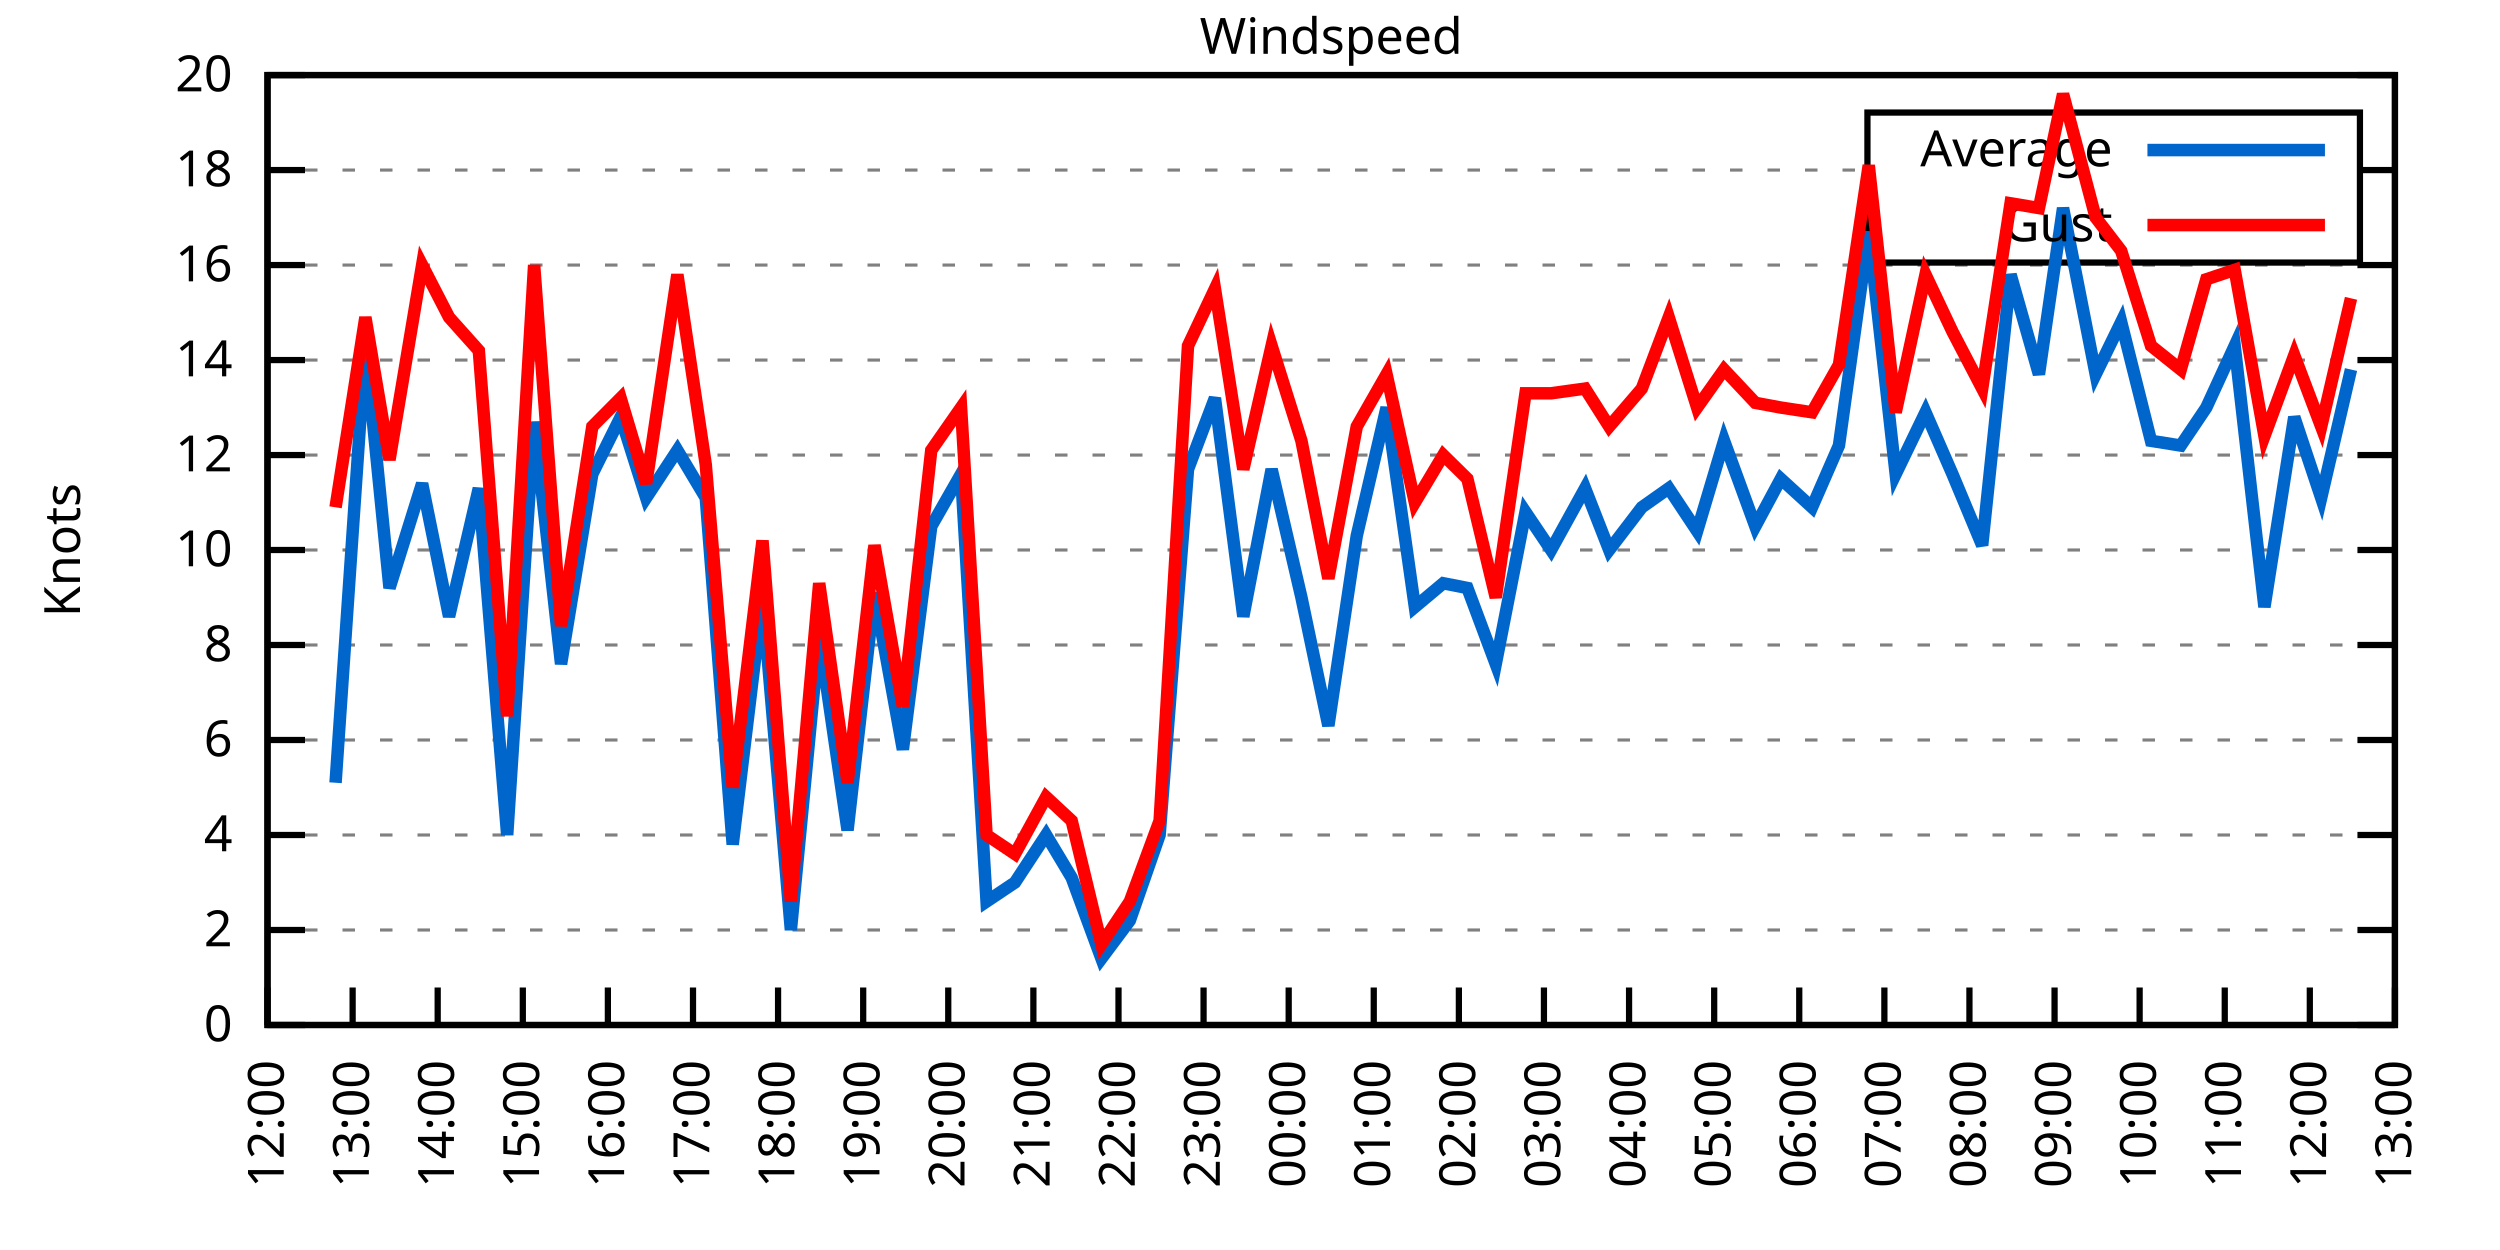
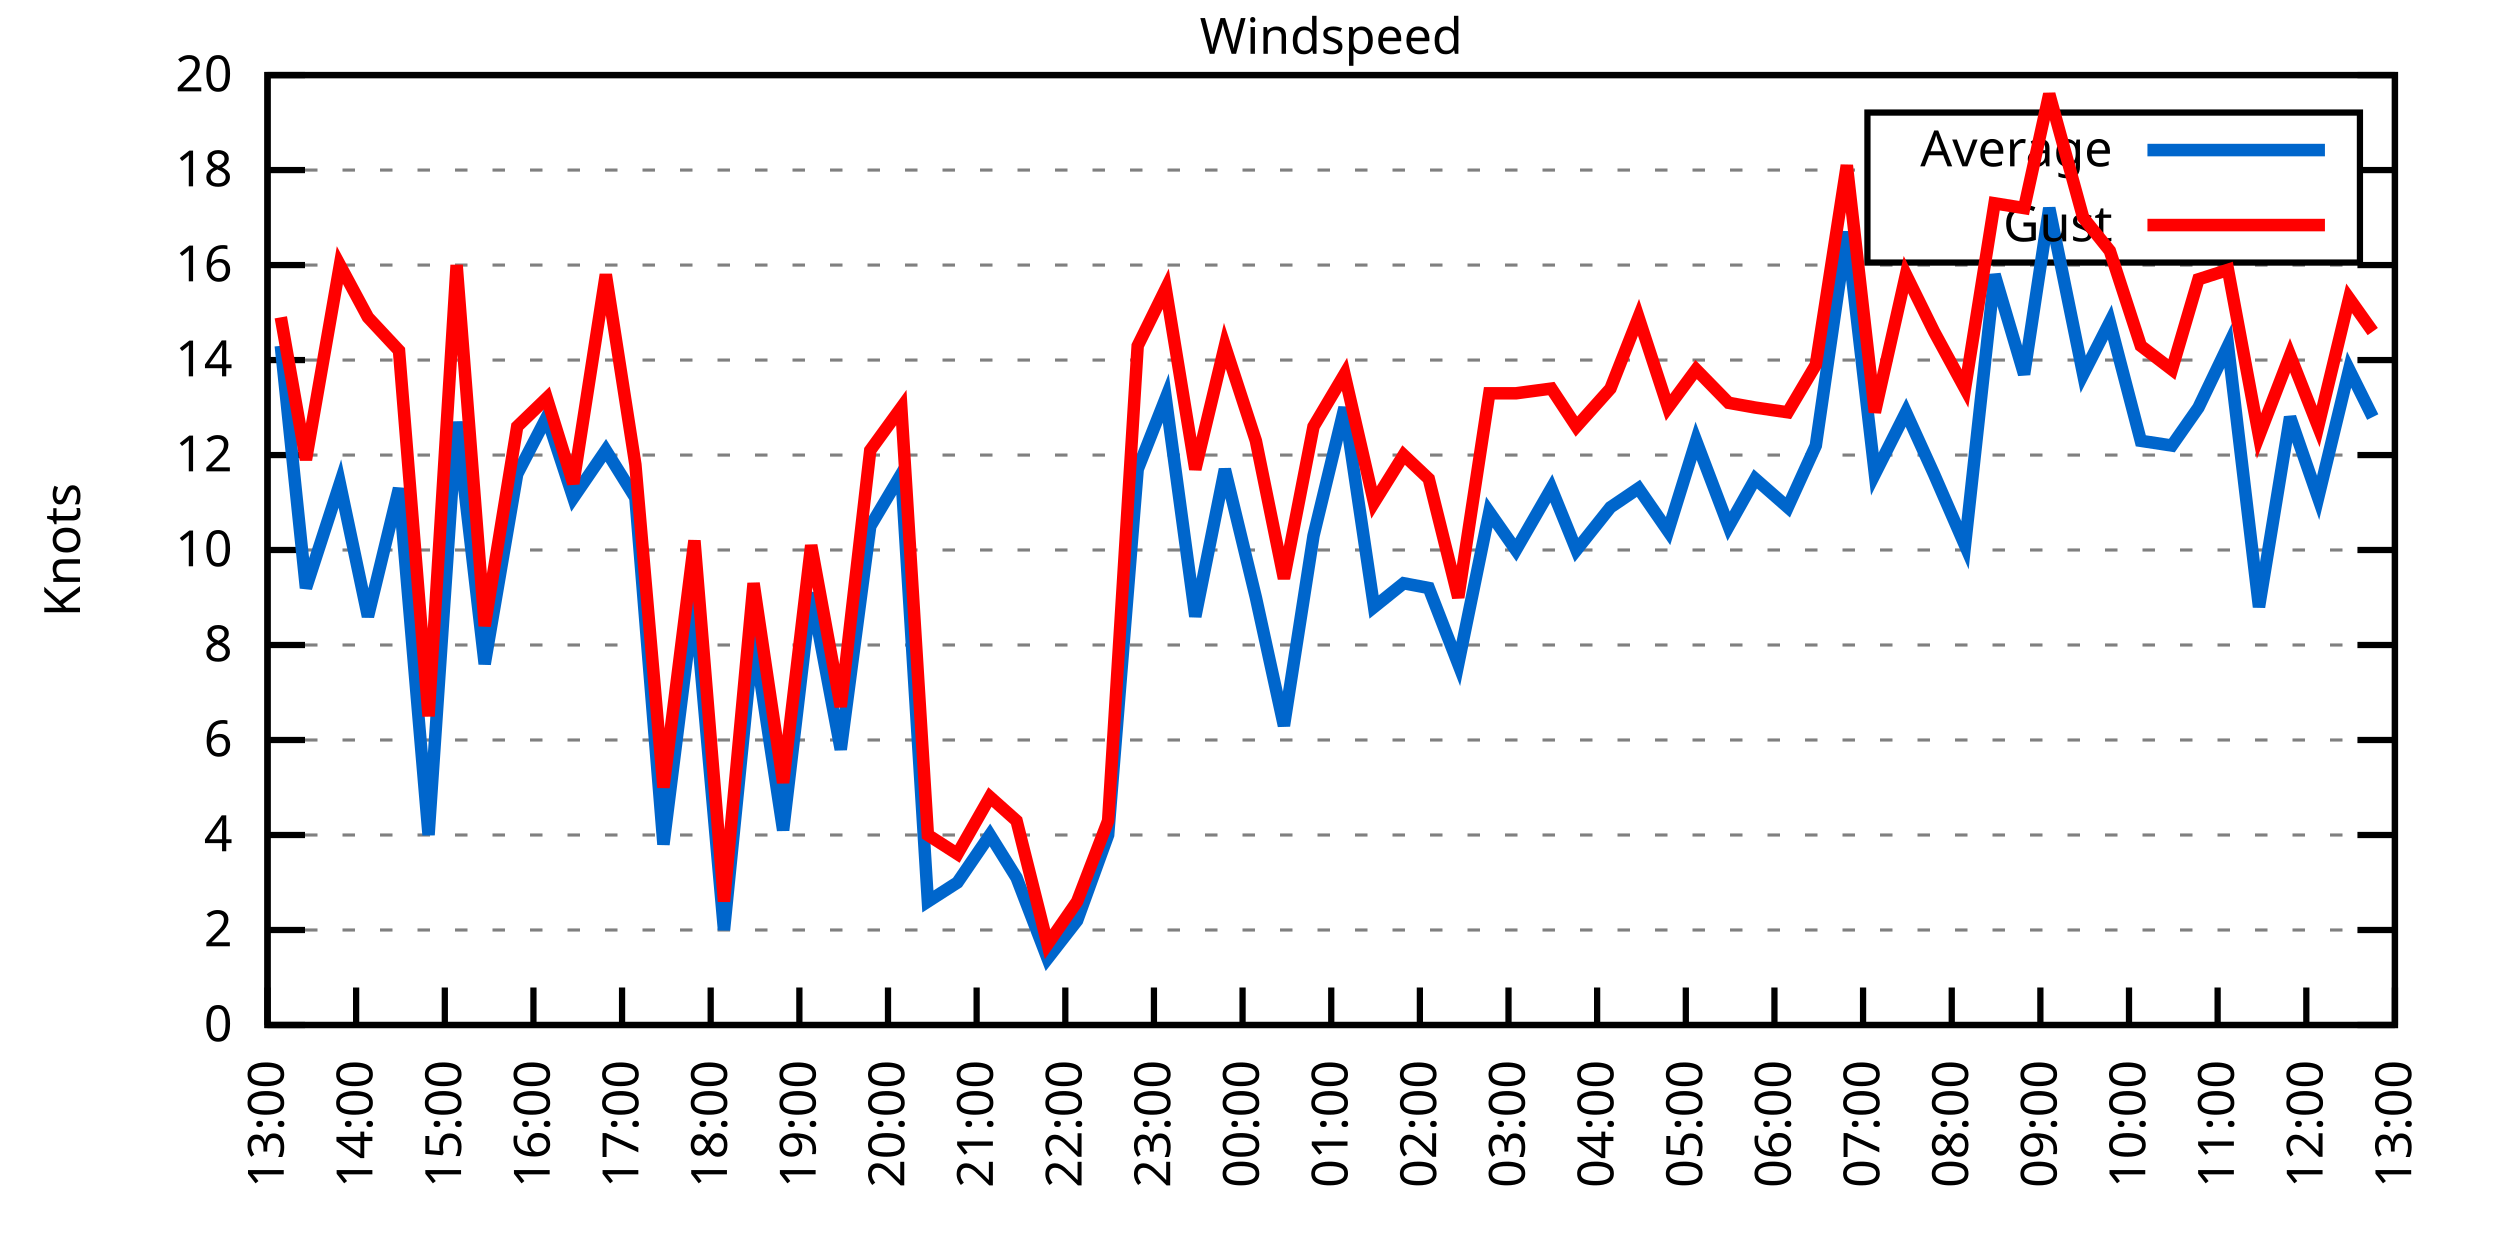
<svg xmlns="http://www.w3.org/2000/svg" xmlns:xlink="http://www.w3.org/1999/xlink" width="400" height="200" viewBox="0 0 400 200">
  <g id="gnuplot_canvas">
    <rect x="0" y="0" width="400" height="200" fill="none" />
    <defs>
      <circle id="gpDot" r="0.5" stroke-width="0.5" stroke="currentColor" />
      <path id="gpPt0" stroke-width="0.333" stroke="currentColor" d="M-1,0 h2 M0,-1 v2" />
      <path id="gpPt1" stroke-width="0.333" stroke="currentColor" d="M-1,-1 L1,1 M1,-1 L-1,1" />
      <path id="gpPt2" stroke-width="0.333" stroke="currentColor" d="M-1,0 L1,0 M0,-1 L0,1 M-1,-1 L1,1 M-1,1 L1,-1" />
      <rect id="gpPt3" stroke-width="0.333" stroke="currentColor" x="-1" y="-1" width="2" height="2" />
      <rect id="gpPt4" stroke-width="0.333" stroke="currentColor" fill="currentColor" x="-1" y="-1" width="2" height="2" />
      <circle id="gpPt5" stroke-width="0.333" stroke="currentColor" cx="0" cy="0" r="1" />
      <use xlink:href="#gpPt5" id="gpPt6" fill="currentColor" stroke="none" />
      <path id="gpPt7" stroke-width="0.333" stroke="currentColor" d="M0,-1.33 L-1.33,0.67 L1.33,0.67 z" />
      <use xlink:href="#gpPt7" id="gpPt8" fill="currentColor" stroke="none" />
      <use xlink:href="#gpPt7" id="gpPt9" stroke="currentColor" transform="rotate(180)" />
      <use xlink:href="#gpPt9" id="gpPt10" fill="currentColor" stroke="none" />
      <use xlink:href="#gpPt3" id="gpPt11" stroke="currentColor" transform="rotate(45)" />
      <use xlink:href="#gpPt11" id="gpPt12" fill="currentColor" stroke="none" />
      <path id="gpPt13" stroke-width="0.333" stroke="currentColor" d="M0,1.330 L1.265,0.411 L0.782,-1.067 L-0.782,-1.076 L-1.265,0.411 z" />
      <use xlink:href="#gpPt13" id="gpPt14" fill="currentColor" stroke="none" />
      <filter id="textbox" filterUnits="objectBoundingBox" x="0" y="0" height="1" width="1">
        <feFlood flood-color="white" flood-opacity="1" result="bgnd" />
        <feComposite in="SourceGraphic" in2="bgnd" operator="atop" />
      </filter>
      <filter id="greybox" filterUnits="objectBoundingBox" x="0" y="0" height="1" width="1">
        <feFlood flood-color="lightgrey" flood-opacity="1" result="grey" />
        <feComposite in="SourceGraphic" in2="grey" operator="atop" />
      </filter>
    </defs>
    <g fill="none" color="white" stroke="currentColor" stroke-width="1.00" stroke-linecap="butt" stroke-linejoin="miter">
</g>
    <g fill="none" color="black" stroke="currentColor" stroke-width="1.00" stroke-linecap="butt" stroke-linejoin="miter">
      <g stroke="none" shape-rendering="crispEdges">
        <polygon fill="rgb(255, 255, 255)" points="42.80,164.00 383.18,164.00 383.18,12.02 42.80,12.02 " />
      </g>
    </g>
    <g fill="none" color="black" stroke="currentColor" stroke-width="1.00" stroke-linecap="butt" stroke-linejoin="miter">
</g>
    <g fill="none" color="black" stroke="black" stroke-width="0.50" stroke-linecap="butt" stroke-linejoin="miter">
</g>
    <g fill="none" color="gray" stroke="currentColor" stroke-width="0.50" stroke-linecap="butt" stroke-linejoin="miter">
      <path stroke="gray" stroke-dasharray="2,4" class="gridline" d="M42.80,164.00 L383.19,164.00  " />
    </g>
    <g fill="none" color="gray" stroke="gray" stroke-width="1.00" stroke-linecap="butt" stroke-linejoin="miter">
</g>
    <g fill="none" color="black" stroke="currentColor" stroke-width="1.00" stroke-linecap="butt" stroke-linejoin="miter">
      <path stroke="black" d="M42.80,164.00 L48.80,164.00 M383.19,164.00 L377.19,164.00  " />
      <g transform="translate(37.20,166.60)" stroke="none" fill="black" font-family="Sans" font-size="8.00" text-anchor="end">
        <text>
          <tspan font-family="Sans"> 0</tspan>
        </text>
      </g>
    </g>
    <g fill="none" color="black" stroke="currentColor" stroke-width="1.00" stroke-linecap="butt" stroke-linejoin="miter">
</g>
    <g fill="none" color="black" stroke="black" stroke-width="0.50" stroke-linecap="butt" stroke-linejoin="miter">
</g>
    <g fill="none" color="gray" stroke="currentColor" stroke-width="0.50" stroke-linecap="butt" stroke-linejoin="miter">
      <path stroke="gray" stroke-dasharray="2,4" class="gridline" d="M42.80,148.80 L383.19,148.80  " />
    </g>
    <g fill="none" color="gray" stroke="gray" stroke-width="1.00" stroke-linecap="butt" stroke-linejoin="miter">
</g>
    <g fill="none" color="black" stroke="currentColor" stroke-width="1.00" stroke-linecap="butt" stroke-linejoin="miter">
      <path stroke="black" d="M42.80,148.80 L48.80,148.80 M383.19,148.80 L377.19,148.80  " />
      <g transform="translate(37.20,151.40)" stroke="none" fill="black" font-family="Sans" font-size="8.00" text-anchor="end">
        <text>
          <tspan font-family="Sans"> 2</tspan>
        </text>
      </g>
    </g>
    <g fill="none" color="black" stroke="currentColor" stroke-width="1.00" stroke-linecap="butt" stroke-linejoin="miter">
</g>
    <g fill="none" color="black" stroke="black" stroke-width="0.50" stroke-linecap="butt" stroke-linejoin="miter">
</g>
    <g fill="none" color="gray" stroke="currentColor" stroke-width="0.50" stroke-linecap="butt" stroke-linejoin="miter">
      <path stroke="gray" stroke-dasharray="2,4" class="gridline" d="M42.80,133.60 L383.19,133.60  " />
    </g>
    <g fill="none" color="gray" stroke="gray" stroke-width="1.00" stroke-linecap="butt" stroke-linejoin="miter">
</g>
    <g fill="none" color="black" stroke="currentColor" stroke-width="1.00" stroke-linecap="butt" stroke-linejoin="miter">
      <path stroke="black" d="M42.80,133.60 L48.80,133.60 M383.19,133.60 L377.19,133.60  " />
      <g transform="translate(37.20,136.20)" stroke="none" fill="black" font-family="Sans" font-size="8.00" text-anchor="end">
        <text>
          <tspan font-family="Sans"> 4</tspan>
        </text>
      </g>
    </g>
    <g fill="none" color="black" stroke="currentColor" stroke-width="1.00" stroke-linecap="butt" stroke-linejoin="miter">
</g>
    <g fill="none" color="black" stroke="black" stroke-width="0.50" stroke-linecap="butt" stroke-linejoin="miter">
</g>
    <g fill="none" color="gray" stroke="currentColor" stroke-width="0.50" stroke-linecap="butt" stroke-linejoin="miter">
      <path stroke="gray" stroke-dasharray="2,4" class="gridline" d="M42.80,118.40 L383.19,118.40  " />
    </g>
    <g fill="none" color="gray" stroke="gray" stroke-width="1.00" stroke-linecap="butt" stroke-linejoin="miter">
</g>
    <g fill="none" color="black" stroke="currentColor" stroke-width="1.00" stroke-linecap="butt" stroke-linejoin="miter">
      <path stroke="black" d="M42.80,118.40 L48.80,118.40 M383.19,118.40 L377.19,118.40  " />
      <g transform="translate(37.20,121.00)" stroke="none" fill="black" font-family="Sans" font-size="8.00" text-anchor="end">
        <text>
          <tspan font-family="Sans"> 6</tspan>
        </text>
      </g>
    </g>
    <g fill="none" color="black" stroke="currentColor" stroke-width="1.00" stroke-linecap="butt" stroke-linejoin="miter">
</g>
    <g fill="none" color="black" stroke="black" stroke-width="0.50" stroke-linecap="butt" stroke-linejoin="miter">
</g>
    <g fill="none" color="gray" stroke="currentColor" stroke-width="0.50" stroke-linecap="butt" stroke-linejoin="miter">
      <path stroke="gray" stroke-dasharray="2,4" class="gridline" d="M42.80,103.20 L383.19,103.20  " />
    </g>
    <g fill="none" color="gray" stroke="gray" stroke-width="1.00" stroke-linecap="butt" stroke-linejoin="miter">
</g>
    <g fill="none" color="black" stroke="currentColor" stroke-width="1.00" stroke-linecap="butt" stroke-linejoin="miter">
      <path stroke="black" d="M42.80,103.20 L48.80,103.20 M383.19,103.20 L377.19,103.20  " />
      <g transform="translate(37.20,105.80)" stroke="none" fill="black" font-family="Sans" font-size="8.00" text-anchor="end">
        <text>
          <tspan font-family="Sans"> 8</tspan>
        </text>
      </g>
    </g>
    <g fill="none" color="black" stroke="currentColor" stroke-width="1.00" stroke-linecap="butt" stroke-linejoin="miter">
</g>
    <g fill="none" color="black" stroke="black" stroke-width="0.50" stroke-linecap="butt" stroke-linejoin="miter">
</g>
    <g fill="none" color="gray" stroke="currentColor" stroke-width="0.50" stroke-linecap="butt" stroke-linejoin="miter">
      <path stroke="gray" stroke-dasharray="2,4" class="gridline" d="M42.80,88.00 L383.19,88.00  " />
    </g>
    <g fill="none" color="gray" stroke="gray" stroke-width="1.00" stroke-linecap="butt" stroke-linejoin="miter">
</g>
    <g fill="none" color="black" stroke="currentColor" stroke-width="1.00" stroke-linecap="butt" stroke-linejoin="miter">
      <path stroke="black" d="M42.80,88.00 L48.80,88.00 M383.19,88.00 L377.19,88.00  " />
      <g transform="translate(37.20,90.60)" stroke="none" fill="black" font-family="Sans" font-size="8.00" text-anchor="end">
        <text>
          <tspan font-family="Sans"> 10</tspan>
        </text>
      </g>
    </g>
    <g fill="none" color="black" stroke="currentColor" stroke-width="1.00" stroke-linecap="butt" stroke-linejoin="miter">
</g>
    <g fill="none" color="black" stroke="black" stroke-width="0.50" stroke-linecap="butt" stroke-linejoin="miter">
</g>
    <g fill="none" color="gray" stroke="currentColor" stroke-width="0.50" stroke-linecap="butt" stroke-linejoin="miter">
      <path stroke="gray" stroke-dasharray="2,4" class="gridline" d="M42.80,72.81 L383.19,72.81  " />
    </g>
    <g fill="none" color="gray" stroke="gray" stroke-width="1.00" stroke-linecap="butt" stroke-linejoin="miter">
</g>
    <g fill="none" color="black" stroke="currentColor" stroke-width="1.00" stroke-linecap="butt" stroke-linejoin="miter">
      <path stroke="black" d="M42.80,72.81 L48.80,72.81 M383.19,72.81 L377.19,72.81  " />
      <g transform="translate(37.20,75.41)" stroke="none" fill="black" font-family="Sans" font-size="8.00" text-anchor="end">
        <text>
          <tspan font-family="Sans"> 12</tspan>
        </text>
      </g>
    </g>
    <g fill="none" color="black" stroke="currentColor" stroke-width="1.00" stroke-linecap="butt" stroke-linejoin="miter">
</g>
    <g fill="none" color="black" stroke="black" stroke-width="0.50" stroke-linecap="butt" stroke-linejoin="miter">
</g>
    <g fill="none" color="gray" stroke="currentColor" stroke-width="0.50" stroke-linecap="butt" stroke-linejoin="miter">
      <path stroke="gray" stroke-dasharray="2,4" class="gridline" d="M42.80,57.61 L383.19,57.61  " />
    </g>
    <g fill="none" color="gray" stroke="gray" stroke-width="1.00" stroke-linecap="butt" stroke-linejoin="miter">
</g>
    <g fill="none" color="black" stroke="currentColor" stroke-width="1.00" stroke-linecap="butt" stroke-linejoin="miter">
      <path stroke="black" d="M42.80,57.61 L48.80,57.61 M383.19,57.61 L377.19,57.61  " />
      <g transform="translate(37.20,60.21)" stroke="none" fill="black" font-family="Sans" font-size="8.00" text-anchor="end">
        <text>
          <tspan font-family="Sans"> 14</tspan>
        </text>
      </g>
    </g>
    <g fill="none" color="black" stroke="currentColor" stroke-width="1.00" stroke-linecap="butt" stroke-linejoin="miter">
</g>
    <g fill="none" color="black" stroke="black" stroke-width="0.50" stroke-linecap="butt" stroke-linejoin="miter">
</g>
    <g fill="none" color="gray" stroke="currentColor" stroke-width="0.50" stroke-linecap="butt" stroke-linejoin="miter">
      <path stroke="gray" stroke-dasharray="2,4" class="gridline" d="M42.80,42.41 L383.19,42.41  " />
    </g>
    <g fill="none" color="gray" stroke="gray" stroke-width="1.00" stroke-linecap="butt" stroke-linejoin="miter">
</g>
    <g fill="none" color="black" stroke="currentColor" stroke-width="1.00" stroke-linecap="butt" stroke-linejoin="miter">
      <path stroke="black" d="M42.80,42.41 L48.80,42.41 M383.19,42.41 L377.19,42.41  " />
      <g transform="translate(37.20,45.01)" stroke="none" fill="black" font-family="Sans" font-size="8.00" text-anchor="end">
        <text>
          <tspan font-family="Sans"> 16</tspan>
        </text>
      </g>
    </g>
    <g fill="none" color="black" stroke="currentColor" stroke-width="1.00" stroke-linecap="butt" stroke-linejoin="miter">
</g>
    <g fill="none" color="black" stroke="black" stroke-width="0.50" stroke-linecap="butt" stroke-linejoin="miter">
</g>
    <g fill="none" color="gray" stroke="currentColor" stroke-width="0.50" stroke-linecap="butt" stroke-linejoin="miter">
      <path stroke="gray" stroke-dasharray="2,4" class="gridline" d="M42.80,27.21 L298.79,27.21 M377.59,27.21 L383.19,27.21  " />
    </g>
    <g fill="none" color="gray" stroke="gray" stroke-width="1.00" stroke-linecap="butt" stroke-linejoin="miter">
</g>
    <g fill="none" color="black" stroke="currentColor" stroke-width="1.00" stroke-linecap="butt" stroke-linejoin="miter">
      <path stroke="black" d="M42.80,27.21 L48.80,27.21 M383.19,27.21 L377.19,27.21  " />
      <g transform="translate(37.20,29.81)" stroke="none" fill="black" font-family="Sans" font-size="8.00" text-anchor="end">
        <text>
          <tspan font-family="Sans"> 18</tspan>
        </text>
      </g>
    </g>
    <g fill="none" color="black" stroke="currentColor" stroke-width="1.00" stroke-linecap="butt" stroke-linejoin="miter">
</g>
    <g fill="none" color="black" stroke="black" stroke-width="0.50" stroke-linecap="butt" stroke-linejoin="miter">
</g>
    <g fill="none" color="gray" stroke="currentColor" stroke-width="0.50" stroke-linecap="butt" stroke-linejoin="miter">
      <path stroke="gray" stroke-dasharray="2,4" class="gridline" d="M42.80,12.01 L383.19,12.01  " />
    </g>
    <g fill="none" color="gray" stroke="gray" stroke-width="1.00" stroke-linecap="butt" stroke-linejoin="miter">
</g>
    <g fill="none" color="black" stroke="currentColor" stroke-width="1.00" stroke-linecap="butt" stroke-linejoin="miter">
      <path stroke="black" d="M42.80,12.01 L48.80,12.01 M383.19,12.01 L377.19,12.01  " />
      <g transform="translate(37.20,14.61)" stroke="none" fill="black" font-family="Sans" font-size="8.00" text-anchor="end">
        <text>
          <tspan font-family="Sans"> 20</tspan>
        </text>
      </g>
    </g>
    <g fill="none" color="black" stroke="currentColor" stroke-width="1.00" stroke-linecap="butt" stroke-linejoin="miter">
      <path stroke="black" d="M42.80,164.00 L42.80,158.00  " />
      <g transform="translate(45.40,169.60) rotate(270.00)" stroke="none" fill="black" font-family="Sans" font-size="8.00" text-anchor="end">
        <text>
-           <tspan font-family="Sans">12:00</tspan>
-         </text>
-       </g>
-     </g>
-     <g fill="none" color="black" stroke="currentColor" stroke-width="1.00" stroke-linecap="butt" stroke-linejoin="miter">
-       <path stroke="black" d="M56.42,164.00 L56.42,158.00  " />
-       <g transform="translate(59.02,169.60) rotate(270.00)" stroke="none" fill="black" font-family="Sans" font-size="8.00" text-anchor="end">
-         <text>
          <tspan font-family="Sans">13:00</tspan>
        </text>
      </g>
    </g>
    <g fill="none" color="black" stroke="currentColor" stroke-width="1.00" stroke-linecap="butt" stroke-linejoin="miter">
-       <path stroke="black" d="M70.03,164.00 L70.03,158.00  " />
-       <g transform="translate(72.63,169.60) rotate(270.00)" stroke="none" fill="black" font-family="Sans" font-size="8.00" text-anchor="end">
+       <path stroke="black" d="M56.98,164.00 L56.98,158.00  " />
+       <g transform="translate(59.58,169.60) rotate(270.00)" stroke="none" fill="black" font-family="Sans" font-size="8.00" text-anchor="end">
        <text>
          <tspan font-family="Sans">14:00</tspan>
        </text>
      </g>
    </g>
    <g fill="none" color="black" stroke="currentColor" stroke-width="1.00" stroke-linecap="butt" stroke-linejoin="miter">
-       <path stroke="black" d="M83.65,164.00 L83.65,158.00  " />
-       <g transform="translate(86.25,169.60) rotate(270.00)" stroke="none" fill="black" font-family="Sans" font-size="8.00" text-anchor="end">
+       <path stroke="black" d="M71.17,164.00 L71.17,158.00  " />
+       <g transform="translate(73.77,169.60) rotate(270.00)" stroke="none" fill="black" font-family="Sans" font-size="8.00" text-anchor="end">
        <text>
          <tspan font-family="Sans">15:00</tspan>
        </text>
      </g>
    </g>
    <g fill="none" color="black" stroke="currentColor" stroke-width="1.00" stroke-linecap="butt" stroke-linejoin="miter">
-       <path stroke="black" d="M97.26,164.00 L97.26,158.00  " />
-       <g transform="translate(99.86,169.60) rotate(270.00)" stroke="none" fill="black" font-family="Sans" font-size="8.00" text-anchor="end">
+       <path stroke="black" d="M85.35,164.00 L85.35,158.00  " />
+       <g transform="translate(87.95,169.60) rotate(270.00)" stroke="none" fill="black" font-family="Sans" font-size="8.00" text-anchor="end">
        <text>
          <tspan font-family="Sans">16:00</tspan>
        </text>
      </g>
    </g>
    <g fill="none" color="black" stroke="currentColor" stroke-width="1.00" stroke-linecap="butt" stroke-linejoin="miter">
-       <path stroke="black" d="M110.88,164.00 L110.88,158.00  " />
-       <g transform="translate(113.48,169.60) rotate(270.00)" stroke="none" fill="black" font-family="Sans" font-size="8.00" text-anchor="end">
+       <path stroke="black" d="M99.53,164.00 L99.53,158.00  " />
+       <g transform="translate(102.13,169.60) rotate(270.00)" stroke="none" fill="black" font-family="Sans" font-size="8.00" text-anchor="end">
        <text>
          <tspan font-family="Sans">17:00</tspan>
        </text>
      </g>
    </g>
    <g fill="none" color="black" stroke="currentColor" stroke-width="1.00" stroke-linecap="butt" stroke-linejoin="miter">
-       <path stroke="black" d="M124.49,164.00 L124.49,158.00  " />
-       <g transform="translate(127.09,169.60) rotate(270.00)" stroke="none" fill="black" font-family="Sans" font-size="8.00" text-anchor="end">
+       <path stroke="black" d="M113.71,164.00 L113.71,158.00  " />
+       <g transform="translate(116.31,169.60) rotate(270.00)" stroke="none" fill="black" font-family="Sans" font-size="8.00" text-anchor="end">
        <text>
          <tspan font-family="Sans">18:00</tspan>
        </text>
      </g>
    </g>
    <g fill="none" color="black" stroke="currentColor" stroke-width="1.00" stroke-linecap="butt" stroke-linejoin="miter">
-       <path stroke="black" d="M138.11,164.00 L138.11,158.00  " />
-       <g transform="translate(140.71,169.60) rotate(270.00)" stroke="none" fill="black" font-family="Sans" font-size="8.00" text-anchor="end">
+       <path stroke="black" d="M127.90,164.00 L127.90,158.00  " />
+       <g transform="translate(130.50,169.60) rotate(270.00)" stroke="none" fill="black" font-family="Sans" font-size="8.00" text-anchor="end">
        <text>
          <tspan font-family="Sans">19:00</tspan>
        </text>
      </g>
    </g>
    <g fill="none" color="black" stroke="currentColor" stroke-width="1.00" stroke-linecap="butt" stroke-linejoin="miter">
-       <path stroke="black" d="M151.72,164.00 L151.72,158.00  " />
-       <g transform="translate(154.32,169.60) rotate(270.00)" stroke="none" fill="black" font-family="Sans" font-size="8.00" text-anchor="end">
+       <path stroke="black" d="M142.08,164.00 L142.08,158.00  " />
+       <g transform="translate(144.68,169.60) rotate(270.00)" stroke="none" fill="black" font-family="Sans" font-size="8.00" text-anchor="end">
        <text>
          <tspan font-family="Sans">20:00</tspan>
        </text>
      </g>
    </g>
    <g fill="none" color="black" stroke="currentColor" stroke-width="1.00" stroke-linecap="butt" stroke-linejoin="miter">
-       <path stroke="black" d="M165.34,164.00 L165.34,158.00  " />
-       <g transform="translate(167.94,169.60) rotate(270.00)" stroke="none" fill="black" font-family="Sans" font-size="8.00" text-anchor="end">
+       <path stroke="black" d="M156.26,164.00 L156.26,158.00  " />
+       <g transform="translate(158.86,169.60) rotate(270.00)" stroke="none" fill="black" font-family="Sans" font-size="8.00" text-anchor="end">
        <text>
          <tspan font-family="Sans">21:00</tspan>
        </text>
      </g>
    </g>
    <g fill="none" color="black" stroke="currentColor" stroke-width="1.00" stroke-linecap="butt" stroke-linejoin="miter">
-       <path stroke="black" d="M178.96,164.00 L178.96,158.00  " />
-       <g transform="translate(181.56,169.60) rotate(270.00)" stroke="none" fill="black" font-family="Sans" font-size="8.00" text-anchor="end">
+       <path stroke="black" d="M170.45,164.00 L170.45,158.00  " />
+       <g transform="translate(173.05,169.60) rotate(270.00)" stroke="none" fill="black" font-family="Sans" font-size="8.00" text-anchor="end">
        <text>
          <tspan font-family="Sans">22:00</tspan>
        </text>
      </g>
    </g>
    <g fill="none" color="black" stroke="currentColor" stroke-width="1.00" stroke-linecap="butt" stroke-linejoin="miter">
-       <path stroke="black" d="M192.57,164.00 L192.57,158.00  " />
-       <g transform="translate(195.17,169.60) rotate(270.00)" stroke="none" fill="black" font-family="Sans" font-size="8.00" text-anchor="end">
+       <path stroke="black" d="M184.63,164.00 L184.63,158.00  " />
+       <g transform="translate(187.23,169.60) rotate(270.00)" stroke="none" fill="black" font-family="Sans" font-size="8.00" text-anchor="end">
        <text>
          <tspan font-family="Sans">23:00</tspan>
        </text>
      </g>
    </g>
    <g fill="none" color="black" stroke="currentColor" stroke-width="1.00" stroke-linecap="butt" stroke-linejoin="miter">
-       <path stroke="black" d="M206.19,164.00 L206.19,158.00  " />
-       <g transform="translate(208.79,169.60) rotate(270.00)" stroke="none" fill="black" font-family="Sans" font-size="8.00" text-anchor="end">
+       <path stroke="black" d="M198.81,164.00 L198.81,158.00  " />
+       <g transform="translate(201.41,169.60) rotate(270.00)" stroke="none" fill="black" font-family="Sans" font-size="8.00" text-anchor="end">
        <text>
          <tspan font-family="Sans">00:00</tspan>
        </text>
      </g>
    </g>
    <g fill="none" color="black" stroke="currentColor" stroke-width="1.00" stroke-linecap="butt" stroke-linejoin="miter">
-       <path stroke="black" d="M219.80,164.00 L219.80,158.00  " />
-       <g transform="translate(222.40,169.60) rotate(270.00)" stroke="none" fill="black" font-family="Sans" font-size="8.00" text-anchor="end">
+       <path stroke="black" d="M213.00,164.00 L213.00,158.00  " />
+       <g transform="translate(215.60,169.60) rotate(270.00)" stroke="none" fill="black" font-family="Sans" font-size="8.00" text-anchor="end">
        <text>
          <tspan font-family="Sans">01:00</tspan>
        </text>
      </g>
    </g>
    <g fill="none" color="black" stroke="currentColor" stroke-width="1.00" stroke-linecap="butt" stroke-linejoin="miter">
-       <path stroke="black" d="M233.42,164.00 L233.42,158.00  " />
-       <g transform="translate(236.02,169.60) rotate(270.00)" stroke="none" fill="black" font-family="Sans" font-size="8.00" text-anchor="end">
+       <path stroke="black" d="M227.18,164.00 L227.18,158.00  " />
+       <g transform="translate(229.78,169.60) rotate(270.00)" stroke="none" fill="black" font-family="Sans" font-size="8.00" text-anchor="end">
        <text>
          <tspan font-family="Sans">02:00</tspan>
        </text>
      </g>
    </g>
    <g fill="none" color="black" stroke="currentColor" stroke-width="1.00" stroke-linecap="butt" stroke-linejoin="miter">
-       <path stroke="black" d="M247.03,164.00 L247.03,158.00  " />
-       <g transform="translate(249.63,169.60) rotate(270.00)" stroke="none" fill="black" font-family="Sans" font-size="8.00" text-anchor="end">
+       <path stroke="black" d="M241.36,164.00 L241.36,158.00  " />
+       <g transform="translate(243.96,169.60) rotate(270.00)" stroke="none" fill="black" font-family="Sans" font-size="8.00" text-anchor="end">
        <text>
          <tspan font-family="Sans">03:00</tspan>
        </text>
      </g>
    </g>
    <g fill="none" color="black" stroke="currentColor" stroke-width="1.00" stroke-linecap="butt" stroke-linejoin="miter">
-       <path stroke="black" d="M260.65,164.00 L260.65,158.00  " />
-       <g transform="translate(263.25,169.60) rotate(270.00)" stroke="none" fill="black" font-family="Sans" font-size="8.00" text-anchor="end">
+       <path stroke="black" d="M255.54,164.00 L255.54,158.00  " />
+       <g transform="translate(258.14,169.60) rotate(270.00)" stroke="none" fill="black" font-family="Sans" font-size="8.00" text-anchor="end">
        <text>
          <tspan font-family="Sans">04:00</tspan>
        </text>
      </g>
    </g>
    <g fill="none" color="black" stroke="currentColor" stroke-width="1.00" stroke-linecap="butt" stroke-linejoin="miter">
-       <path stroke="black" d="M274.27,164.00 L274.27,158.00  " />
-       <g transform="translate(276.87,169.60) rotate(270.00)" stroke="none" fill="black" font-family="Sans" font-size="8.00" text-anchor="end">
+       <path stroke="black" d="M269.73,164.00 L269.73,158.00  " />
+       <g transform="translate(272.33,169.60) rotate(270.00)" stroke="none" fill="black" font-family="Sans" font-size="8.00" text-anchor="end">
        <text>
          <tspan font-family="Sans">05:00</tspan>
        </text>
      </g>
    </g>
    <g fill="none" color="black" stroke="currentColor" stroke-width="1.00" stroke-linecap="butt" stroke-linejoin="miter">
-       <path stroke="black" d="M287.88,164.00 L287.88,158.00  " />
-       <g transform="translate(290.48,169.60) rotate(270.00)" stroke="none" fill="black" font-family="Sans" font-size="8.00" text-anchor="end">
+       <path stroke="black" d="M283.91,164.00 L283.91,158.00  " />
+       <g transform="translate(286.51,169.60) rotate(270.00)" stroke="none" fill="black" font-family="Sans" font-size="8.00" text-anchor="end">
        <text>
          <tspan font-family="Sans">06:00</tspan>
        </text>
      </g>
    </g>
    <g fill="none" color="black" stroke="currentColor" stroke-width="1.00" stroke-linecap="butt" stroke-linejoin="miter">
-       <path stroke="black" d="M301.50,164.00 L301.50,158.00  " />
-       <g transform="translate(304.10,169.60) rotate(270.00)" stroke="none" fill="black" font-family="Sans" font-size="8.00" text-anchor="end">
+       <path stroke="black" d="M298.09,164.00 L298.09,158.00  " />
+       <g transform="translate(300.69,169.60) rotate(270.00)" stroke="none" fill="black" font-family="Sans" font-size="8.00" text-anchor="end">
        <text>
          <tspan font-family="Sans">07:00</tspan>
        </text>
      </g>
    </g>
    <g fill="none" color="black" stroke="currentColor" stroke-width="1.00" stroke-linecap="butt" stroke-linejoin="miter">
-       <path stroke="black" d="M315.11,164.00 L315.11,158.00  " />
-       <g transform="translate(317.71,169.60) rotate(270.00)" stroke="none" fill="black" font-family="Sans" font-size="8.00" text-anchor="end">
+       <path stroke="black" d="M312.28,164.00 L312.28,158.00  " />
+       <g transform="translate(314.88,169.60) rotate(270.00)" stroke="none" fill="black" font-family="Sans" font-size="8.00" text-anchor="end">
        <text>
          <tspan font-family="Sans">08:00</tspan>
        </text>
      </g>
    </g>
    <g fill="none" color="black" stroke="currentColor" stroke-width="1.00" stroke-linecap="butt" stroke-linejoin="miter">
-       <path stroke="black" d="M328.73,164.00 L328.73,158.00  " />
-       <g transform="translate(331.33,169.60) rotate(270.00)" stroke="none" fill="black" font-family="Sans" font-size="8.00" text-anchor="end">
+       <path stroke="black" d="M326.46,164.00 L326.46,158.00  " />
+       <g transform="translate(329.06,169.60) rotate(270.00)" stroke="none" fill="black" font-family="Sans" font-size="8.00" text-anchor="end">
        <text>
          <tspan font-family="Sans">09:00</tspan>
        </text>
      </g>
    </g>
    <g fill="none" color="black" stroke="currentColor" stroke-width="1.00" stroke-linecap="butt" stroke-linejoin="miter">
-       <path stroke="black" d="M342.34,164.00 L342.34,158.00  " />
-       <g transform="translate(344.94,169.60) rotate(270.00)" stroke="none" fill="black" font-family="Sans" font-size="8.00" text-anchor="end">
+       <path stroke="black" d="M340.64,164.00 L340.64,158.00  " />
+       <g transform="translate(343.24,169.60) rotate(270.00)" stroke="none" fill="black" font-family="Sans" font-size="8.00" text-anchor="end">
        <text>
          <tspan font-family="Sans">10:00</tspan>
        </text>
      </g>
    </g>
    <g fill="none" color="black" stroke="currentColor" stroke-width="1.00" stroke-linecap="butt" stroke-linejoin="miter">
-       <path stroke="black" d="M355.96,164.00 L355.96,158.00  " />
-       <g transform="translate(358.56,169.60) rotate(270.00)" stroke="none" fill="black" font-family="Sans" font-size="8.00" text-anchor="end">
+       <path stroke="black" d="M354.82,164.00 L354.82,158.00  " />
+       <g transform="translate(357.42,169.60) rotate(270.00)" stroke="none" fill="black" font-family="Sans" font-size="8.00" text-anchor="end">
        <text>
          <tspan font-family="Sans">11:00</tspan>
        </text>
      </g>
    </g>
    <g fill="none" color="black" stroke="currentColor" stroke-width="1.00" stroke-linecap="butt" stroke-linejoin="miter">
-       <path stroke="black" d="M369.57,164.00 L369.57,158.00  " />
-       <g transform="translate(372.17,169.60) rotate(270.00)" stroke="none" fill="black" font-family="Sans" font-size="8.00" text-anchor="end">
+       <path stroke="black" d="M369.01,164.00 L369.01,158.00  " />
+       <g transform="translate(371.61,169.60) rotate(270.00)" stroke="none" fill="black" font-family="Sans" font-size="8.00" text-anchor="end">
        <text>
          <tspan font-family="Sans">12:00</tspan>
        </text>
      </g>
    </g>
    <g fill="none" color="black" stroke="currentColor" stroke-width="1.00" stroke-linecap="butt" stroke-linejoin="miter">
      <path stroke="black" d="M383.19,164.00 L383.19,158.00  " />
      <g transform="translate(385.79,169.60) rotate(270.00)" stroke="none" fill="black" font-family="Sans" font-size="8.00" text-anchor="end">
        <text>
          <tspan font-family="Sans">13:00</tspan>
        </text>
      </g>
    </g>
    <g fill="none" color="black" stroke="currentColor" stroke-width="1.00" stroke-linecap="butt" stroke-linejoin="miter">
</g>
    <g fill="none" color="black" stroke="currentColor" stroke-width="1.00" stroke-linecap="butt" stroke-linejoin="miter">
      <path stroke="black" d="M42.80,12.01 L42.80,164.00 L383.19,164.00 L383.19,12.01 L42.80,12.01 Z  " />
    </g>
    <g fill="none" color="black" stroke="currentColor" stroke-width="1.00" stroke-linecap="butt" stroke-linejoin="miter">
</g>
    <g fill="none" color="black" stroke="currentColor" stroke-width="1.00" stroke-linecap="butt" stroke-linejoin="miter">
      <path stroke="black" d="M298.79,42.01 L298.79,18.01 L377.59,18.01 L377.59,42.01 L298.79,42.01 Z  " />
    </g>
    <g id="Windspeed_plot_1">
      <g fill="none" color="white" stroke="black" stroke-width="2.00" stroke-linecap="butt" stroke-linejoin="miter">
</g>
      <g fill="none" color="black" stroke="currentColor" stroke-width="2.00" stroke-linecap="butt" stroke-linejoin="miter">
        <g transform="translate(337.99,26.61)" stroke="none" fill="black" font-family="Sans" font-size="8.00" text-anchor="end">
          <text>
            <tspan font-family="Sans">Average</tspan>
          </text>
        </g>
      </g>
      <g fill="none" color="black" stroke="currentColor" stroke-width="2.00" stroke-linecap="butt" stroke-linejoin="miter">
-         <path stroke="rgb(  0, 102, 204)" d="M343.59,24.01 L371.99,24.01 M53.69,125.24 L58.46,55.33 L62.32,94.08 L67.54,77.37 L71.85,98.64 L76.61,78.13   L81.15,133.60 L85.46,67.49 L89.77,106.24 L94.77,75.85 L99.30,66.73 L103.39,79.65 L108.38,72.05 L112.92,79.65   L117.23,135.12 L122.00,95.60 L126.54,148.80 L131.07,101.68 L135.61,132.84 L139.92,94.84 L144.46,119.92 L149.00,84.21   L153.77,75.85 L157.85,144.24 L162.39,141.20 L167.38,133.60 L171.47,140.44 L176.23,153.36 L180.77,147.28 L185.54,133.60   L190.08,75.09 L194.39,63.69 L198.93,98.64 L203.46,75.09 L208.23,95.60 L212.54,116.12 L217.08,85.73 L221.85,65.21   L226.38,97.12 L230.92,93.32 L234.78,94.08 L239.32,106.24 L244.08,81.93 L248.17,88.00 L253.61,78.13 L257.47,88.00   L262.69,81.17 L267.00,78.13 L271.54,84.97 L275.85,70.53 L280.85,84.21 L284.93,76.61 L289.92,81.17 L294.23,71.29   L299.00,37.09 L303.31,75.85 L308.08,65.97 L312.39,75.85 L317.15,87.25 L321.69,43.93 L326.23,59.89 L330.09,33.29   L335.31,59.89 L339.39,51.53 L344.16,70.53 L348.92,71.29 L353.01,65.21 L357.55,55.33 L362.31,97.12 L367.08,66.73   L371.39,79.65 L376.16,59.13  " />
+         <path stroke="rgb(  0, 102, 204)" d="M343.59,24.01 L371.99,24.01 M44.93,55.33 L48.95,94.08 L54.38,77.37 L58.87,98.64 L63.84,78.13 L68.57,133.60   L73.06,67.49 L77.55,106.24 L82.75,75.85 L87.48,66.73 L91.73,79.65 L96.93,72.05 L101.66,79.65 L106.15,135.12   L111.11,95.60 L115.84,148.80 L120.57,101.68 L125.30,132.84 L129.79,94.84 L134.52,119.92 L139.24,84.21 L144.21,75.85   L148.46,144.24 L153.19,141.20 L158.39,133.60 L162.65,140.44 L167.61,153.36 L172.34,147.28 L177.30,133.60 L182.03,75.09   L186.52,63.69 L191.25,98.64 L195.98,75.09 L200.94,95.60 L205.43,116.12 L210.16,85.73 L215.12,65.21 L219.85,97.12   L224.58,93.32 L228.60,94.08 L233.32,106.24 L238.29,81.93 L242.54,88.00 L248.22,78.13 L252.23,88.00 L257.67,81.17   L262.16,78.13 L266.89,84.97 L271.38,70.53 L276.58,84.21 L280.84,76.61 L286.04,81.17 L290.53,71.29 L295.49,37.09   L299.98,75.85 L304.95,65.97 L309.44,75.85 L314.40,87.25 L319.13,43.93 L323.86,59.89 L327.88,33.29 L333.31,59.89   L337.57,51.53 L342.53,70.53 L347.50,71.29 L351.75,65.21 L356.48,55.33 L361.44,97.12 L366.41,66.73 L370.90,79.65   L375.86,59.13 L379.64,66.73  " />
      </g>
    </g>
    <g id="Windspeed_plot_2">
      <g fill="none" color="black" stroke="currentColor" stroke-width="2.00" stroke-linecap="butt" stroke-linejoin="miter">
        <g transform="translate(337.99,38.61)" stroke="none" fill="black" font-family="Sans" font-size="8.00" text-anchor="end">
          <text>
            <tspan font-family="Sans">Gust</tspan>
          </text>
        </g>
      </g>
      <g fill="none" color="black" stroke="currentColor" stroke-width="2.00" stroke-linecap="butt" stroke-linejoin="miter">
-         <path stroke="rgb(255,   0,   0)" d="M343.59,36.01 L371.99,36.01 M53.69,81.17 L58.46,50.77 L62.32,73.57 L67.54,42.41 L71.85,50.77 L76.61,56.09   L81.15,114.60 L85.46,42.41 L89.77,100.16 L94.77,68.25 L99.30,63.69 L103.39,77.37 L108.38,43.93 L112.92,74.33   L117.23,126.00 L122.00,86.49 L126.54,144.24 L131.07,93.32 L135.61,125.24 L139.92,87.25 L144.46,113.08 L149.00,72.05   L153.77,65.21 L157.85,133.60 L162.39,136.64 L167.38,127.52 L171.47,131.32 L176.23,151.08 L180.77,144.24 L185.54,131.32   L190.08,55.33 L194.39,46.21 L198.93,75.09 L203.46,55.33 L208.23,70.53 L212.54,92.56 L217.08,68.25 L221.85,59.89   L226.38,80.41 L230.92,72.81 L234.78,76.61 L239.32,95.60 L244.08,62.93 L248.17,62.93 L253.61,62.17 L257.47,68.25   L262.69,62.17 L267.00,50.77 L271.54,65.21 L275.85,59.13 L280.85,64.45 L284.93,65.21 L289.92,65.97 L294.23,58.37   L299.00,26.45 L303.31,65.97 L308.08,43.93 L312.39,53.05 L317.15,62.17 L321.69,32.53 L326.23,33.29 L330.09,15.05   L335.31,34.81 L339.39,40.13 L344.16,55.33 L348.92,59.13 L353.01,44.69 L357.55,43.17 L362.31,69.77 L367.08,56.85   L371.39,68.25 L376.16,47.73  " />
+         <path stroke="rgb(255,   0,   0)" d="M343.59,36.01 L371.99,36.01 M44.93,50.77 L48.95,73.57 L54.38,42.41 L58.87,50.77 L63.84,56.09 L68.57,114.60   L73.06,42.41 L77.55,100.16 L82.75,68.25 L87.48,63.69 L91.73,77.37 L96.93,43.93 L101.66,74.33 L106.15,126.00   L111.11,86.49 L115.84,144.24 L120.57,93.32 L125.30,125.24 L129.79,87.25 L134.52,113.08 L139.24,72.05 L144.21,65.21   L148.46,133.60 L153.19,136.64 L158.39,127.52 L162.65,131.32 L167.61,151.08 L172.34,144.24 L177.30,131.32 L182.03,55.33   L186.52,46.21 L191.25,75.09 L195.98,55.33 L200.94,70.53 L205.43,92.56 L210.16,68.25 L215.12,59.89 L219.85,80.41   L224.58,72.81 L228.60,76.61 L233.32,95.60 L238.29,62.93 L242.54,62.93 L248.22,62.17 L252.23,68.25 L257.67,62.17   L262.16,50.77 L266.89,65.21 L271.38,59.13 L276.58,64.45 L280.84,65.21 L286.04,65.97 L290.53,58.37 L295.49,26.45   L299.98,65.97 L304.95,43.93 L309.44,53.05 L314.40,62.17 L319.13,32.53 L323.86,33.29 L327.88,15.05 L333.31,34.81   L337.57,40.13 L342.53,55.33 L347.50,59.13 L351.75,44.69 L356.48,43.17 L361.44,69.77 L366.41,56.85 L370.90,68.25   L375.86,47.73 L379.64,53.05  " />
      </g>
    </g>
    <g fill="none" color="black" stroke="currentColor" stroke-width="2.00" stroke-linecap="butt" stroke-linejoin="miter">
</g>
    <g fill="none" color="black" stroke="black" stroke-width="1.00" stroke-linecap="butt" stroke-linejoin="miter">
</g>
    <g fill="none" color="black" stroke="currentColor" stroke-width="1.00" stroke-linecap="butt" stroke-linejoin="miter">
      <path stroke="black" d="M42.80,12.01 L42.80,164.00 L383.19,164.00 L383.19,12.01 L42.80,12.01 Z  " />
      <g transform="translate(12.80,88.01) rotate(270.00)" stroke="none" fill="black" font-family="Sans" font-size="8.00" text-anchor="middle">
        <text>
          <tspan font-family="Sans">Knots</tspan>
        </text>
      </g>
    </g>
    <g fill="none" color="black" stroke="currentColor" stroke-width="1.00" stroke-linecap="butt" stroke-linejoin="miter">
</g>
    <g fill="none" color="black" stroke="currentColor" stroke-width="1.00" stroke-linecap="butt" stroke-linejoin="miter">
      <g transform="translate(212.99,8.61)" stroke="none" fill="black" font-family="Sans" font-size="8.00" text-anchor="middle">
        <text>
          <tspan font-family="Sans">Windspeed</tspan>
        </text>
      </g>
    </g>
    <g fill="none" color="black" stroke="currentColor" stroke-width="1.00" stroke-linecap="butt" stroke-linejoin="miter">
</g>
  </g>
</svg>
